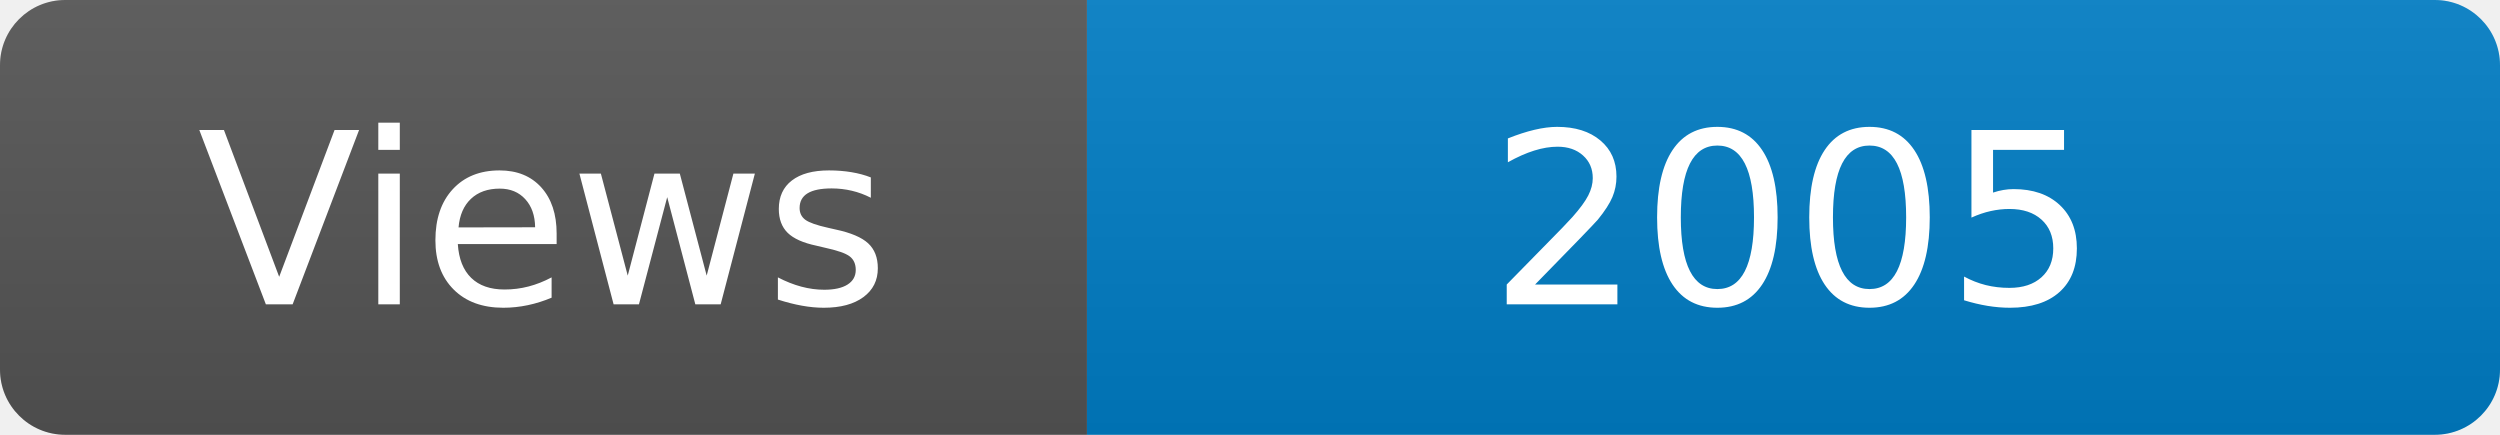
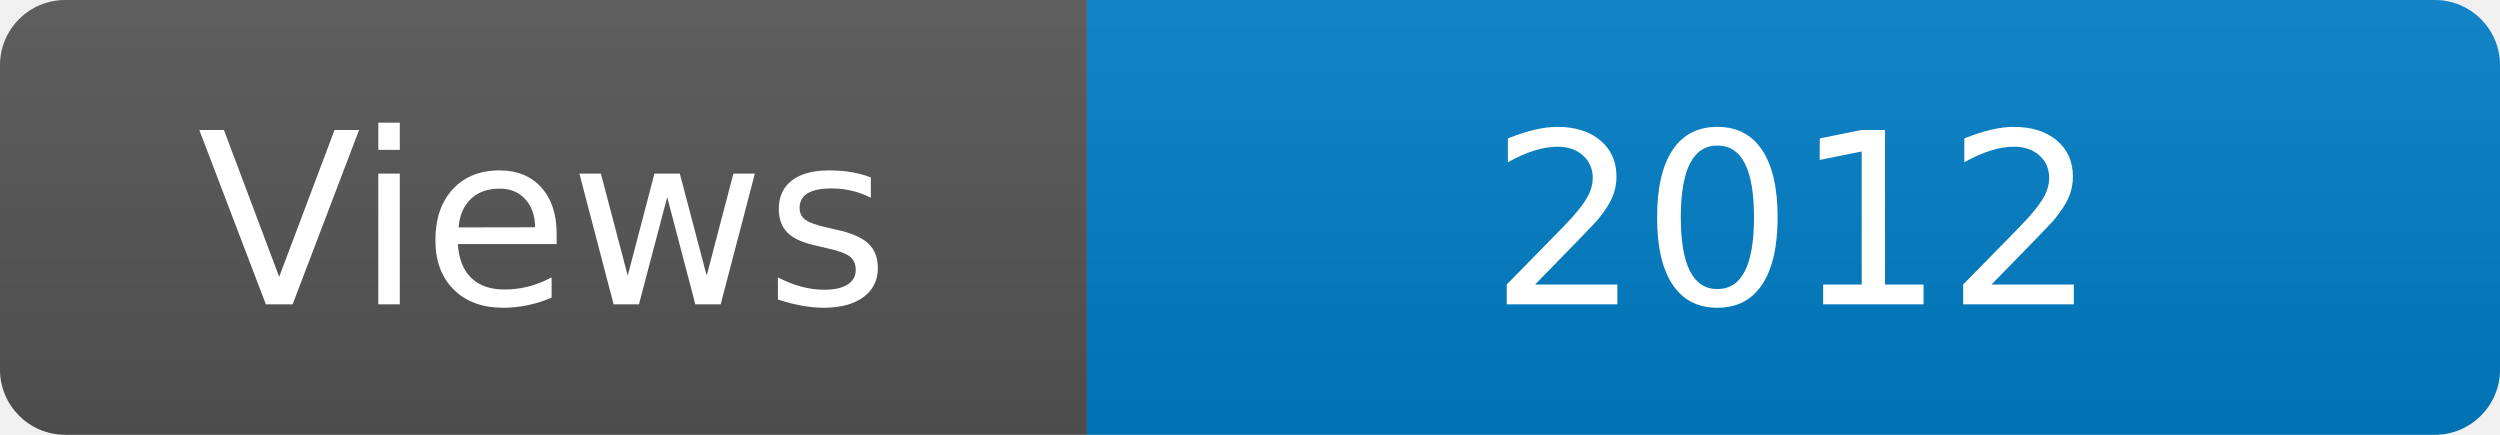
<svg xmlns="http://www.w3.org/2000/svg" width="115" height="20" role="img" aria-label="Maintained?: yes">
  <linearGradient id="s" x2="0" y2="100%">
    <stop offset="0" stop-color="#bbb" stop-opacity=".1" />
    <stop offset="1" stop-opacity=".1" />
  </linearGradient>
  <clipPath id="r">
    <rect width="115" height="20" rx="3" fill="#fff" />
  </clipPath>
  <g clip-path="url(#r)">
    <rect width="50" height="20" fill="#555" />
    <rect x="50" width="160" height="20" fill="#007ec6" />
    <rect width="115" height="20" fill="url(#s)" />
  </g>
  <g fill="#fff" text-anchor="middle" font-family="Verdana,Geneva,DejaVu Sans,sans-serif" font-size="110">
    <text x="250" y="140" transform="scale(.1)" fill="#fff">Views</text>
-     <text x="825" y="140" transform="scale(.1)" fill="#fff">2005</text>
+     <text x="825" y="140" transform="scale(.1)" fill="#fff">2012</text>
  </g>
</svg>
